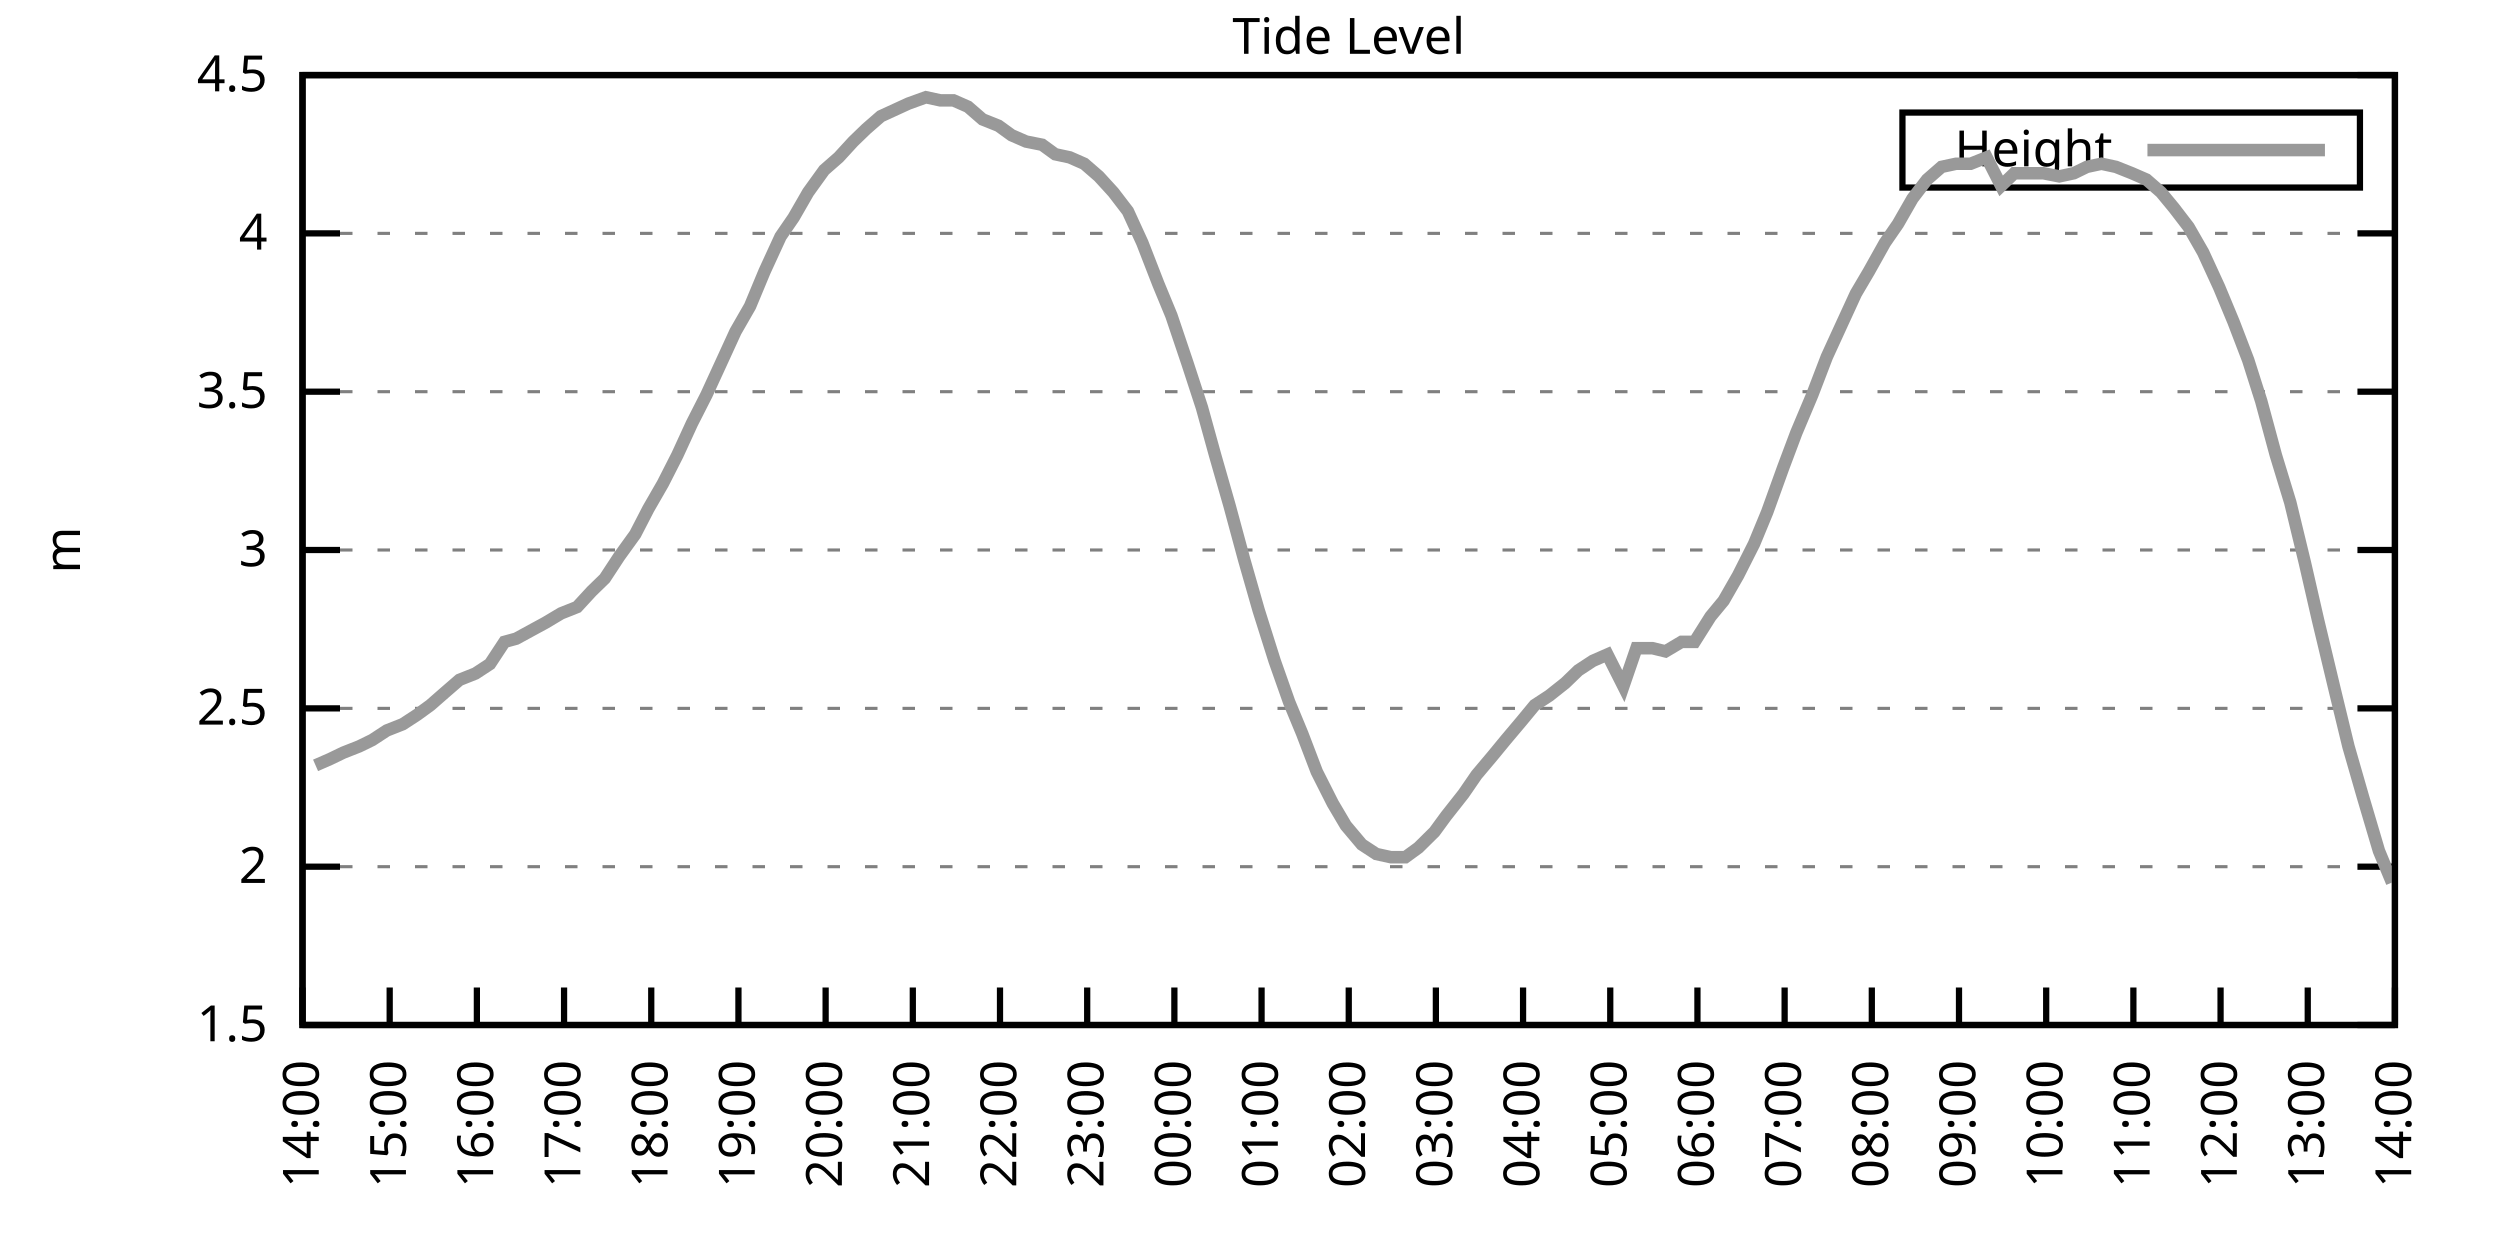
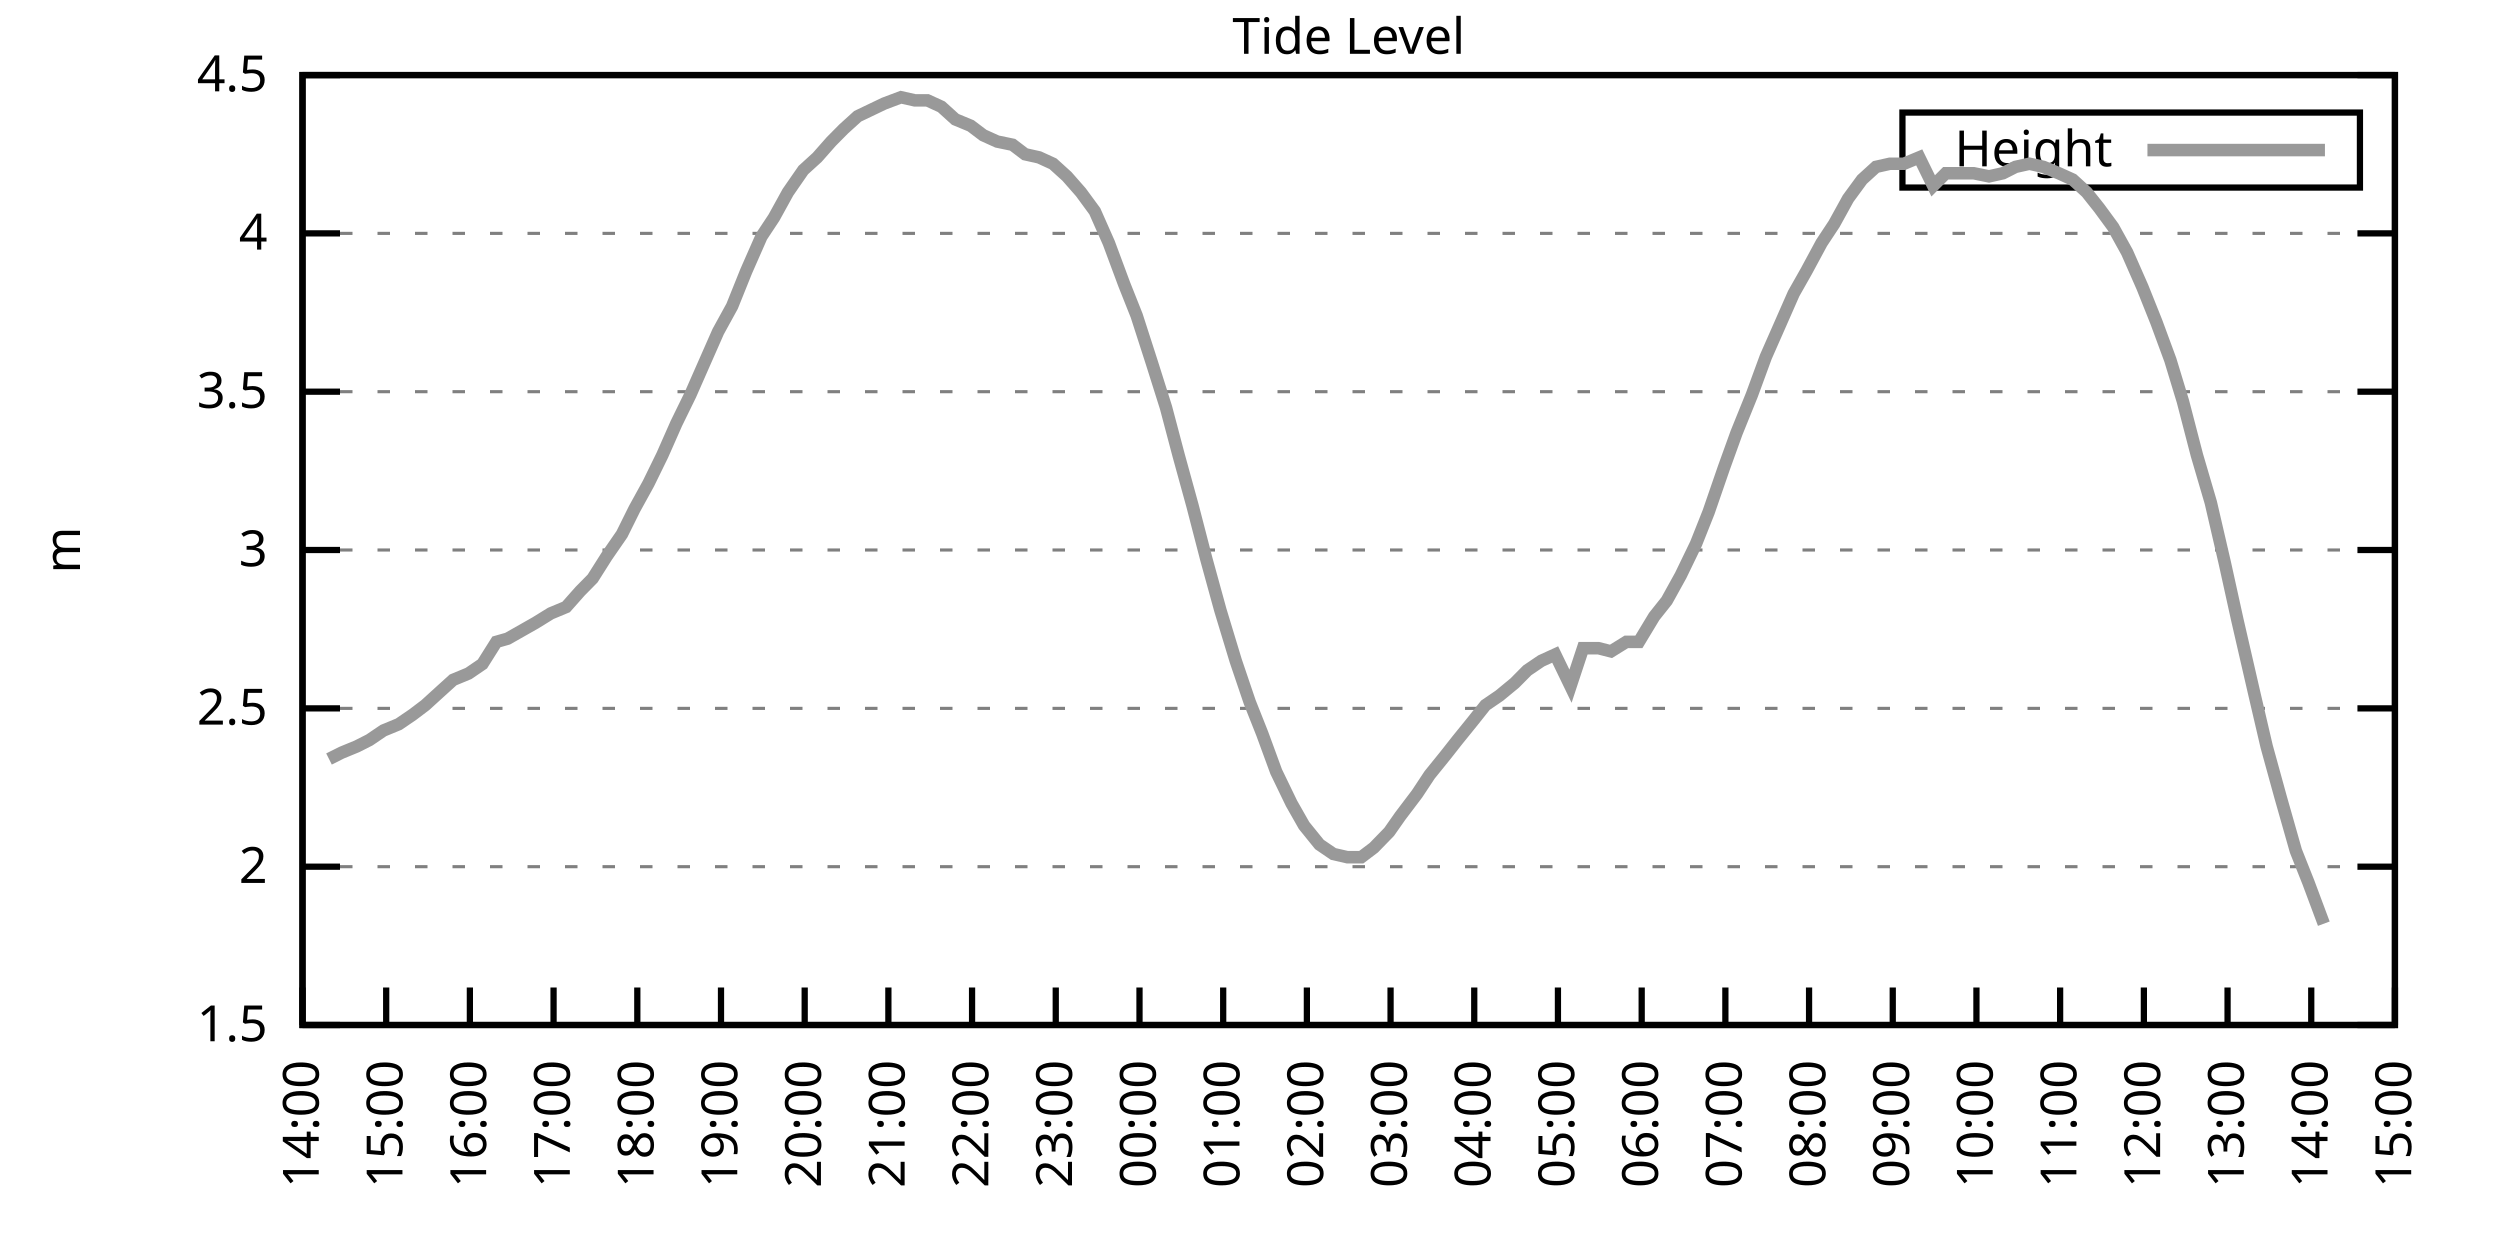
<svg xmlns="http://www.w3.org/2000/svg" xmlns:xlink="http://www.w3.org/1999/xlink" width="400" height="200" viewBox="0 0 400 200">
  <g id="gnuplot_canvas">
    <rect x="0" y="0" width="400" height="200" fill="none" />
    <defs>
      <circle id="gpDot" r="0.5" stroke-width="0.5" stroke="currentColor" />
      <path id="gpPt0" stroke-width="0.333" stroke="currentColor" d="M-1,0 h2 M0,-1 v2" />
      <path id="gpPt1" stroke-width="0.333" stroke="currentColor" d="M-1,-1 L1,1 M1,-1 L-1,1" />
      <path id="gpPt2" stroke-width="0.333" stroke="currentColor" d="M-1,0 L1,0 M0,-1 L0,1 M-1,-1 L1,1 M-1,1 L1,-1" />
      <rect id="gpPt3" stroke-width="0.333" stroke="currentColor" x="-1" y="-1" width="2" height="2" />
      <rect id="gpPt4" stroke-width="0.333" stroke="currentColor" fill="currentColor" x="-1" y="-1" width="2" height="2" />
      <circle id="gpPt5" stroke-width="0.333" stroke="currentColor" cx="0" cy="0" r="1" />
      <use xlink:href="#gpPt5" id="gpPt6" fill="currentColor" stroke="none" />
      <path id="gpPt7" stroke-width="0.333" stroke="currentColor" d="M0,-1.33 L-1.33,0.67 L1.33,0.67 z" />
      <use xlink:href="#gpPt7" id="gpPt8" fill="currentColor" stroke="none" />
      <use xlink:href="#gpPt7" id="gpPt9" stroke="currentColor" transform="rotate(180)" />
      <use xlink:href="#gpPt9" id="gpPt10" fill="currentColor" stroke="none" />
      <use xlink:href="#gpPt3" id="gpPt11" stroke="currentColor" transform="rotate(45)" />
      <use xlink:href="#gpPt11" id="gpPt12" fill="currentColor" stroke="none" />
      <path id="gpPt13" stroke-width="0.333" stroke="currentColor" d="M0,1.330 L1.265,0.411 L0.782,-1.067 L-0.782,-1.076 L-1.265,0.411 z" />
      <use xlink:href="#gpPt13" id="gpPt14" fill="currentColor" stroke="none" />
      <filter id="textbox" filterUnits="objectBoundingBox" x="0" y="0" height="1" width="1">
        <feFlood flood-color="white" flood-opacity="1" result="bgnd" />
        <feComposite in="SourceGraphic" in2="bgnd" operator="atop" />
      </filter>
      <filter id="greybox" filterUnits="objectBoundingBox" x="0" y="0" height="1" width="1">
        <feFlood flood-color="lightgrey" flood-opacity="1" result="grey" />
        <feComposite in="SourceGraphic" in2="grey" operator="atop" />
      </filter>
    </defs>
    <g fill="none" color="white" stroke="currentColor" stroke-width="1.00" stroke-linecap="butt" stroke-linejoin="miter">
</g>
    <g fill="none" color="black" stroke="currentColor" stroke-width="1.00" stroke-linecap="butt" stroke-linejoin="miter">
      <g stroke="none" shape-rendering="crispEdges">
        <polygon fill="rgb(255, 255, 255)" points="48.40,164.00 383.18,164.00 383.18,12.02 48.40,12.02 " />
      </g>
    </g>
    <g fill="none" color="black" stroke="currentColor" stroke-width="1.00" stroke-linecap="butt" stroke-linejoin="miter">
</g>
    <g fill="none" color="black" stroke="black" stroke-width="0.50" stroke-linecap="butt" stroke-linejoin="miter">
</g>
    <g fill="none" color="gray" stroke="currentColor" stroke-width="0.50" stroke-linecap="butt" stroke-linejoin="miter">
      <path stroke="gray" stroke-dasharray="2,4" class="gridline" d="M48.40,164.00 L383.19,164.00  " />
    </g>
    <g fill="none" color="gray" stroke="gray" stroke-width="1.00" stroke-linecap="butt" stroke-linejoin="miter">
</g>
    <g fill="none" color="black" stroke="currentColor" stroke-width="1.00" stroke-linecap="butt" stroke-linejoin="miter">
      <path stroke="black" d="M48.40,164.00 L54.40,164.00 M383.19,164.00 L377.19,164.00  " />
      <g transform="translate(42.80,166.60)" stroke="none" fill="black" font-family="Sans" font-size="8.00" text-anchor="end">
        <text>
          <tspan font-family="Sans"> 1.5</tspan>
        </text>
      </g>
    </g>
    <g fill="none" color="black" stroke="currentColor" stroke-width="1.00" stroke-linecap="butt" stroke-linejoin="miter">
</g>
    <g fill="none" color="black" stroke="black" stroke-width="0.50" stroke-linecap="butt" stroke-linejoin="miter">
</g>
    <g fill="none" color="gray" stroke="currentColor" stroke-width="0.50" stroke-linecap="butt" stroke-linejoin="miter">
      <path stroke="gray" stroke-dasharray="2,4" class="gridline" d="M48.40,138.67 L383.19,138.67  " />
    </g>
    <g fill="none" color="gray" stroke="gray" stroke-width="1.00" stroke-linecap="butt" stroke-linejoin="miter">
</g>
    <g fill="none" color="black" stroke="currentColor" stroke-width="1.00" stroke-linecap="butt" stroke-linejoin="miter">
      <path stroke="black" d="M48.40,138.67 L54.40,138.67 M383.19,138.67 L377.19,138.67  " />
      <g transform="translate(42.80,141.27)" stroke="none" fill="black" font-family="Sans" font-size="8.00" text-anchor="end">
        <text>
          <tspan font-family="Sans"> 2</tspan>
        </text>
      </g>
    </g>
    <g fill="none" color="black" stroke="currentColor" stroke-width="1.00" stroke-linecap="butt" stroke-linejoin="miter">
</g>
    <g fill="none" color="black" stroke="black" stroke-width="0.50" stroke-linecap="butt" stroke-linejoin="miter">
</g>
    <g fill="none" color="gray" stroke="currentColor" stroke-width="0.50" stroke-linecap="butt" stroke-linejoin="miter">
      <path stroke="gray" stroke-dasharray="2,4" class="gridline" d="M48.40,113.34 L383.19,113.34  " />
    </g>
    <g fill="none" color="gray" stroke="gray" stroke-width="1.00" stroke-linecap="butt" stroke-linejoin="miter">
</g>
    <g fill="none" color="black" stroke="currentColor" stroke-width="1.00" stroke-linecap="butt" stroke-linejoin="miter">
      <path stroke="black" d="M48.40,113.34 L54.40,113.34 M383.19,113.34 L377.19,113.34  " />
      <g transform="translate(42.80,115.94)" stroke="none" fill="black" font-family="Sans" font-size="8.00" text-anchor="end">
        <text>
          <tspan font-family="Sans"> 2.5</tspan>
        </text>
      </g>
    </g>
    <g fill="none" color="black" stroke="currentColor" stroke-width="1.00" stroke-linecap="butt" stroke-linejoin="miter">
</g>
    <g fill="none" color="black" stroke="black" stroke-width="0.50" stroke-linecap="butt" stroke-linejoin="miter">
</g>
    <g fill="none" color="gray" stroke="currentColor" stroke-width="0.50" stroke-linecap="butt" stroke-linejoin="miter">
      <path stroke="gray" stroke-dasharray="2,4" class="gridline" d="M48.40,88.00 L383.19,88.00  " />
    </g>
    <g fill="none" color="gray" stroke="gray" stroke-width="1.00" stroke-linecap="butt" stroke-linejoin="miter">
</g>
    <g fill="none" color="black" stroke="currentColor" stroke-width="1.00" stroke-linecap="butt" stroke-linejoin="miter">
      <path stroke="black" d="M48.40,88.00 L54.40,88.00 M383.19,88.00 L377.19,88.00  " />
      <g transform="translate(42.80,90.60)" stroke="none" fill="black" font-family="Sans" font-size="8.00" text-anchor="end">
        <text>
          <tspan font-family="Sans"> 3</tspan>
        </text>
      </g>
    </g>
    <g fill="none" color="black" stroke="currentColor" stroke-width="1.00" stroke-linecap="butt" stroke-linejoin="miter">
</g>
    <g fill="none" color="black" stroke="black" stroke-width="0.50" stroke-linecap="butt" stroke-linejoin="miter">
</g>
    <g fill="none" color="gray" stroke="currentColor" stroke-width="0.50" stroke-linecap="butt" stroke-linejoin="miter">
      <path stroke="gray" stroke-dasharray="2,4" class="gridline" d="M48.40,62.67 L383.19,62.67  " />
    </g>
    <g fill="none" color="gray" stroke="gray" stroke-width="1.00" stroke-linecap="butt" stroke-linejoin="miter">
</g>
    <g fill="none" color="black" stroke="currentColor" stroke-width="1.00" stroke-linecap="butt" stroke-linejoin="miter">
      <path stroke="black" d="M48.40,62.67 L54.40,62.67 M383.19,62.67 L377.19,62.67  " />
      <g transform="translate(42.80,65.27)" stroke="none" fill="black" font-family="Sans" font-size="8.00" text-anchor="end">
        <text>
          <tspan font-family="Sans"> 3.5</tspan>
        </text>
      </g>
    </g>
    <g fill="none" color="black" stroke="currentColor" stroke-width="1.00" stroke-linecap="butt" stroke-linejoin="miter">
</g>
    <g fill="none" color="black" stroke="black" stroke-width="0.50" stroke-linecap="butt" stroke-linejoin="miter">
</g>
    <g fill="none" color="gray" stroke="currentColor" stroke-width="0.50" stroke-linecap="butt" stroke-linejoin="miter">
      <path stroke="gray" stroke-dasharray="2,4" class="gridline" d="M48.40,37.34 L383.19,37.34  " />
    </g>
    <g fill="none" color="gray" stroke="gray" stroke-width="1.00" stroke-linecap="butt" stroke-linejoin="miter">
</g>
    <g fill="none" color="black" stroke="currentColor" stroke-width="1.00" stroke-linecap="butt" stroke-linejoin="miter">
      <path stroke="black" d="M48.40,37.34 L54.40,37.34 M383.19,37.34 L377.19,37.34  " />
      <g transform="translate(42.80,39.94)" stroke="none" fill="black" font-family="Sans" font-size="8.00" text-anchor="end">
        <text>
          <tspan font-family="Sans"> 4</tspan>
        </text>
      </g>
    </g>
    <g fill="none" color="black" stroke="currentColor" stroke-width="1.00" stroke-linecap="butt" stroke-linejoin="miter">
</g>
    <g fill="none" color="black" stroke="black" stroke-width="0.50" stroke-linecap="butt" stroke-linejoin="miter">
</g>
    <g fill="none" color="gray" stroke="currentColor" stroke-width="0.50" stroke-linecap="butt" stroke-linejoin="miter">
      <path stroke="gray" stroke-dasharray="2,4" class="gridline" d="M48.40,12.01 L383.19,12.01  " />
    </g>
    <g fill="none" color="gray" stroke="gray" stroke-width="1.00" stroke-linecap="butt" stroke-linejoin="miter">
</g>
    <g fill="none" color="black" stroke="currentColor" stroke-width="1.00" stroke-linecap="butt" stroke-linejoin="miter">
      <path stroke="black" d="M48.40,12.01 L54.40,12.01 M383.19,12.01 L377.19,12.01  " />
      <g transform="translate(42.80,14.61)" stroke="none" fill="black" font-family="Sans" font-size="8.00" text-anchor="end">
        <text>
          <tspan font-family="Sans"> 4.5</tspan>
        </text>
      </g>
    </g>
    <g fill="none" color="black" stroke="currentColor" stroke-width="1.00" stroke-linecap="butt" stroke-linejoin="miter">
      <path stroke="black" d="M48.40,164.00 L48.40,158.00  " />
      <g transform="translate(51.00,169.60) rotate(270.00)" stroke="none" fill="black" font-family="Sans" font-size="8.00" text-anchor="end">
        <text>
          <tspan font-family="Sans">14:00</tspan>
        </text>
      </g>
    </g>
    <g fill="none" color="black" stroke="currentColor" stroke-width="1.00" stroke-linecap="butt" stroke-linejoin="miter">
-       <path stroke="black" d="M62.35,164.00 L62.35,158.00  " />
-       <g transform="translate(64.95,169.60) rotate(270.00)" stroke="none" fill="black" font-family="Sans" font-size="8.00" text-anchor="end">
+       <path stroke="black" d="M61.79,164.00 L61.79,158.00  " />
+       <g transform="translate(64.39,169.60) rotate(270.00)" stroke="none" fill="black" font-family="Sans" font-size="8.00" text-anchor="end">
        <text>
          <tspan font-family="Sans">15:00</tspan>
        </text>
      </g>
    </g>
    <g fill="none" color="black" stroke="currentColor" stroke-width="1.00" stroke-linecap="butt" stroke-linejoin="miter">
-       <path stroke="black" d="M76.30,164.00 L76.30,158.00  " />
-       <g transform="translate(78.90,169.60) rotate(270.00)" stroke="none" fill="black" font-family="Sans" font-size="8.00" text-anchor="end">
+       <path stroke="black" d="M75.18,164.00 L75.18,158.00  " />
+       <g transform="translate(77.78,169.60) rotate(270.00)" stroke="none" fill="black" font-family="Sans" font-size="8.00" text-anchor="end">
        <text>
          <tspan font-family="Sans">16:00</tspan>
        </text>
      </g>
    </g>
    <g fill="none" color="black" stroke="currentColor" stroke-width="1.00" stroke-linecap="butt" stroke-linejoin="miter">
-       <path stroke="black" d="M90.25,164.00 L90.25,158.00  " />
-       <g transform="translate(92.85,169.60) rotate(270.00)" stroke="none" fill="black" font-family="Sans" font-size="8.00" text-anchor="end">
+       <path stroke="black" d="M88.57,164.00 L88.57,158.00  " />
+       <g transform="translate(91.17,169.60) rotate(270.00)" stroke="none" fill="black" font-family="Sans" font-size="8.00" text-anchor="end">
        <text>
          <tspan font-family="Sans">17:00</tspan>
        </text>
      </g>
    </g>
    <g fill="none" color="black" stroke="currentColor" stroke-width="1.00" stroke-linecap="butt" stroke-linejoin="miter">
-       <path stroke="black" d="M104.20,164.00 L104.20,158.00  " />
-       <g transform="translate(106.80,169.60) rotate(270.00)" stroke="none" fill="black" font-family="Sans" font-size="8.00" text-anchor="end">
+       <path stroke="black" d="M101.97,164.00 L101.97,158.00  " />
+       <g transform="translate(104.57,169.60) rotate(270.00)" stroke="none" fill="black" font-family="Sans" font-size="8.00" text-anchor="end">
        <text>
          <tspan font-family="Sans">18:00</tspan>
        </text>
      </g>
    </g>
    <g fill="none" color="black" stroke="currentColor" stroke-width="1.00" stroke-linecap="butt" stroke-linejoin="miter">
-       <path stroke="black" d="M118.15,164.00 L118.15,158.00  " />
-       <g transform="translate(120.75,169.60) rotate(270.00)" stroke="none" fill="black" font-family="Sans" font-size="8.00" text-anchor="end">
+       <path stroke="black" d="M115.36,164.00 L115.36,158.00  " />
+       <g transform="translate(117.96,169.60) rotate(270.00)" stroke="none" fill="black" font-family="Sans" font-size="8.00" text-anchor="end">
        <text>
          <tspan font-family="Sans">19:00</tspan>
        </text>
      </g>
    </g>
    <g fill="none" color="black" stroke="currentColor" stroke-width="1.00" stroke-linecap="butt" stroke-linejoin="miter">
-       <path stroke="black" d="M132.10,164.00 L132.10,158.00  " />
-       <g transform="translate(134.70,169.60) rotate(270.00)" stroke="none" fill="black" font-family="Sans" font-size="8.00" text-anchor="end">
+       <path stroke="black" d="M128.75,164.00 L128.75,158.00  " />
+       <g transform="translate(131.35,169.60) rotate(270.00)" stroke="none" fill="black" font-family="Sans" font-size="8.00" text-anchor="end">
        <text>
          <tspan font-family="Sans">20:00</tspan>
        </text>
      </g>
    </g>
    <g fill="none" color="black" stroke="currentColor" stroke-width="1.00" stroke-linecap="butt" stroke-linejoin="miter">
-       <path stroke="black" d="M146.05,164.00 L146.05,158.00  " />
-       <g transform="translate(148.65,169.60) rotate(270.00)" stroke="none" fill="black" font-family="Sans" font-size="8.00" text-anchor="end">
+       <path stroke="black" d="M142.14,164.00 L142.14,158.00  " />
+       <g transform="translate(144.74,169.60) rotate(270.00)" stroke="none" fill="black" font-family="Sans" font-size="8.00" text-anchor="end">
        <text>
          <tspan font-family="Sans">21:00</tspan>
        </text>
      </g>
    </g>
    <g fill="none" color="black" stroke="currentColor" stroke-width="1.00" stroke-linecap="butt" stroke-linejoin="miter">
-       <path stroke="black" d="M160.00,164.00 L160.00,158.00  " />
-       <g transform="translate(162.60,169.60) rotate(270.00)" stroke="none" fill="black" font-family="Sans" font-size="8.00" text-anchor="end">
+       <path stroke="black" d="M155.53,164.00 L155.53,158.00  " />
+       <g transform="translate(158.13,169.60) rotate(270.00)" stroke="none" fill="black" font-family="Sans" font-size="8.00" text-anchor="end">
        <text>
          <tspan font-family="Sans">22:00</tspan>
        </text>
      </g>
    </g>
    <g fill="none" color="black" stroke="currentColor" stroke-width="1.00" stroke-linecap="butt" stroke-linejoin="miter">
-       <path stroke="black" d="M173.95,164.00 L173.95,158.00  " />
-       <g transform="translate(176.55,169.60) rotate(270.00)" stroke="none" fill="black" font-family="Sans" font-size="8.00" text-anchor="end">
+       <path stroke="black" d="M168.92,164.00 L168.92,158.00  " />
+       <g transform="translate(171.52,169.60) rotate(270.00)" stroke="none" fill="black" font-family="Sans" font-size="8.00" text-anchor="end">
        <text>
          <tspan font-family="Sans">23:00</tspan>
        </text>
      </g>
    </g>
    <g fill="none" color="black" stroke="currentColor" stroke-width="1.00" stroke-linecap="butt" stroke-linejoin="miter">
-       <path stroke="black" d="M187.90,164.00 L187.90,158.00  " />
-       <g transform="translate(190.50,169.60) rotate(270.00)" stroke="none" fill="black" font-family="Sans" font-size="8.00" text-anchor="end">
+       <path stroke="black" d="M182.32,164.00 L182.32,158.00  " />
+       <g transform="translate(184.92,169.60) rotate(270.00)" stroke="none" fill="black" font-family="Sans" font-size="8.00" text-anchor="end">
        <text>
          <tspan font-family="Sans">00:00</tspan>
        </text>
      </g>
    </g>
    <g fill="none" color="black" stroke="currentColor" stroke-width="1.00" stroke-linecap="butt" stroke-linejoin="miter">
-       <path stroke="black" d="M201.85,164.00 L201.85,158.00  " />
-       <g transform="translate(204.45,169.60) rotate(270.00)" stroke="none" fill="black" font-family="Sans" font-size="8.00" text-anchor="end">
+       <path stroke="black" d="M195.71,164.00 L195.71,158.00  " />
+       <g transform="translate(198.31,169.60) rotate(270.00)" stroke="none" fill="black" font-family="Sans" font-size="8.00" text-anchor="end">
        <text>
          <tspan font-family="Sans">01:00</tspan>
        </text>
      </g>
    </g>
    <g fill="none" color="black" stroke="currentColor" stroke-width="1.00" stroke-linecap="butt" stroke-linejoin="miter">
-       <path stroke="black" d="M215.80,164.00 L215.80,158.00  " />
-       <g transform="translate(218.40,169.60) rotate(270.00)" stroke="none" fill="black" font-family="Sans" font-size="8.00" text-anchor="end">
+       <path stroke="black" d="M209.10,164.00 L209.10,158.00  " />
+       <g transform="translate(211.70,169.60) rotate(270.00)" stroke="none" fill="black" font-family="Sans" font-size="8.00" text-anchor="end">
        <text>
          <tspan font-family="Sans">02:00</tspan>
        </text>
      </g>
    </g>
    <g fill="none" color="black" stroke="currentColor" stroke-width="1.00" stroke-linecap="butt" stroke-linejoin="miter">
-       <path stroke="black" d="M229.74,164.00 L229.74,158.00  " />
-       <g transform="translate(232.34,169.60) rotate(270.00)" stroke="none" fill="black" font-family="Sans" font-size="8.00" text-anchor="end">
+       <path stroke="black" d="M222.49,164.00 L222.49,158.00  " />
+       <g transform="translate(225.09,169.60) rotate(270.00)" stroke="none" fill="black" font-family="Sans" font-size="8.00" text-anchor="end">
        <text>
          <tspan font-family="Sans">03:00</tspan>
        </text>
      </g>
    </g>
    <g fill="none" color="black" stroke="currentColor" stroke-width="1.00" stroke-linecap="butt" stroke-linejoin="miter">
-       <path stroke="black" d="M243.69,164.00 L243.69,158.00  " />
-       <g transform="translate(246.29,169.60) rotate(270.00)" stroke="none" fill="black" font-family="Sans" font-size="8.00" text-anchor="end">
+       <path stroke="black" d="M235.88,164.00 L235.88,158.00  " />
+       <g transform="translate(238.48,169.60) rotate(270.00)" stroke="none" fill="black" font-family="Sans" font-size="8.00" text-anchor="end">
        <text>
          <tspan font-family="Sans">04:00</tspan>
        </text>
      </g>
    </g>
    <g fill="none" color="black" stroke="currentColor" stroke-width="1.00" stroke-linecap="butt" stroke-linejoin="miter">
-       <path stroke="black" d="M257.64,164.00 L257.64,158.00  " />
-       <g transform="translate(260.24,169.60) rotate(270.00)" stroke="none" fill="black" font-family="Sans" font-size="8.00" text-anchor="end">
+       <path stroke="black" d="M249.27,164.00 L249.27,158.00  " />
+       <g transform="translate(251.87,169.60) rotate(270.00)" stroke="none" fill="black" font-family="Sans" font-size="8.00" text-anchor="end">
        <text>
          <tspan font-family="Sans">05:00</tspan>
        </text>
      </g>
    </g>
    <g fill="none" color="black" stroke="currentColor" stroke-width="1.00" stroke-linecap="butt" stroke-linejoin="miter">
-       <path stroke="black" d="M271.59,164.00 L271.59,158.00  " />
-       <g transform="translate(274.19,169.60) rotate(270.00)" stroke="none" fill="black" font-family="Sans" font-size="8.00" text-anchor="end">
+       <path stroke="black" d="M262.67,164.00 L262.67,158.00  " />
+       <g transform="translate(265.27,169.60) rotate(270.00)" stroke="none" fill="black" font-family="Sans" font-size="8.00" text-anchor="end">
        <text>
          <tspan font-family="Sans">06:00</tspan>
        </text>
      </g>
    </g>
    <g fill="none" color="black" stroke="currentColor" stroke-width="1.00" stroke-linecap="butt" stroke-linejoin="miter">
-       <path stroke="black" d="M285.54,164.00 L285.54,158.00  " />
-       <g transform="translate(288.14,169.60) rotate(270.00)" stroke="none" fill="black" font-family="Sans" font-size="8.00" text-anchor="end">
+       <path stroke="black" d="M276.06,164.00 L276.06,158.00  " />
+       <g transform="translate(278.66,169.60) rotate(270.00)" stroke="none" fill="black" font-family="Sans" font-size="8.00" text-anchor="end">
        <text>
          <tspan font-family="Sans">07:00</tspan>
        </text>
      </g>
    </g>
    <g fill="none" color="black" stroke="currentColor" stroke-width="1.00" stroke-linecap="butt" stroke-linejoin="miter">
-       <path stroke="black" d="M299.49,164.00 L299.49,158.00  " />
-       <g transform="translate(302.09,169.60) rotate(270.00)" stroke="none" fill="black" font-family="Sans" font-size="8.00" text-anchor="end">
+       <path stroke="black" d="M289.45,164.00 L289.45,158.00  " />
+       <g transform="translate(292.05,169.60) rotate(270.00)" stroke="none" fill="black" font-family="Sans" font-size="8.00" text-anchor="end">
        <text>
          <tspan font-family="Sans">08:00</tspan>
        </text>
      </g>
    </g>
    <g fill="none" color="black" stroke="currentColor" stroke-width="1.00" stroke-linecap="butt" stroke-linejoin="miter">
-       <path stroke="black" d="M313.44,164.00 L313.44,158.00  " />
-       <g transform="translate(316.04,169.60) rotate(270.00)" stroke="none" fill="black" font-family="Sans" font-size="8.00" text-anchor="end">
+       <path stroke="black" d="M302.84,164.00 L302.84,158.00  " />
+       <g transform="translate(305.44,169.60) rotate(270.00)" stroke="none" fill="black" font-family="Sans" font-size="8.00" text-anchor="end">
        <text>
          <tspan font-family="Sans">09:00</tspan>
        </text>
      </g>
    </g>
    <g fill="none" color="black" stroke="currentColor" stroke-width="1.00" stroke-linecap="butt" stroke-linejoin="miter">
-       <path stroke="black" d="M327.39,164.00 L327.39,158.00  " />
-       <g transform="translate(329.99,169.60) rotate(270.00)" stroke="none" fill="black" font-family="Sans" font-size="8.00" text-anchor="end">
+       <path stroke="black" d="M316.23,164.00 L316.23,158.00  " />
+       <g transform="translate(318.83,169.60) rotate(270.00)" stroke="none" fill="black" font-family="Sans" font-size="8.00" text-anchor="end">
        <text>
          <tspan font-family="Sans">10:00</tspan>
        </text>
      </g>
    </g>
    <g fill="none" color="black" stroke="currentColor" stroke-width="1.00" stroke-linecap="butt" stroke-linejoin="miter">
-       <path stroke="black" d="M341.34,164.00 L341.34,158.00  " />
-       <g transform="translate(343.94,169.60) rotate(270.00)" stroke="none" fill="black" font-family="Sans" font-size="8.00" text-anchor="end">
+       <path stroke="black" d="M329.62,164.00 L329.62,158.00  " />
+       <g transform="translate(332.22,169.60) rotate(270.00)" stroke="none" fill="black" font-family="Sans" font-size="8.00" text-anchor="end">
        <text>
          <tspan font-family="Sans">11:00</tspan>
        </text>
      </g>
    </g>
    <g fill="none" color="black" stroke="currentColor" stroke-width="1.00" stroke-linecap="butt" stroke-linejoin="miter">
-       <path stroke="black" d="M355.29,164.00 L355.29,158.00  " />
-       <g transform="translate(357.89,169.60) rotate(270.00)" stroke="none" fill="black" font-family="Sans" font-size="8.00" text-anchor="end">
+       <path stroke="black" d="M343.02,164.00 L343.02,158.00  " />
+       <g transform="translate(345.62,169.60) rotate(270.00)" stroke="none" fill="black" font-family="Sans" font-size="8.00" text-anchor="end">
        <text>
          <tspan font-family="Sans">12:00</tspan>
        </text>
      </g>
    </g>
    <g fill="none" color="black" stroke="currentColor" stroke-width="1.00" stroke-linecap="butt" stroke-linejoin="miter">
-       <path stroke="black" d="M369.24,164.00 L369.24,158.00  " />
-       <g transform="translate(371.84,169.60) rotate(270.00)" stroke="none" fill="black" font-family="Sans" font-size="8.00" text-anchor="end">
+       <path stroke="black" d="M356.41,164.00 L356.41,158.00  " />
+       <g transform="translate(359.01,169.60) rotate(270.00)" stroke="none" fill="black" font-family="Sans" font-size="8.00" text-anchor="end">
        <text>
          <tspan font-family="Sans">13:00</tspan>
+         </text>
+       </g>
+     </g>
+     <g fill="none" color="black" stroke="currentColor" stroke-width="1.00" stroke-linecap="butt" stroke-linejoin="miter">
+       <path stroke="black" d="M369.80,164.00 L369.80,158.00  " />
+       <g transform="translate(372.40,169.60) rotate(270.00)" stroke="none" fill="black" font-family="Sans" font-size="8.00" text-anchor="end">
+         <text>
+           <tspan font-family="Sans">14:00</tspan>
        </text>
      </g>
    </g>
    <g fill="none" color="black" stroke="currentColor" stroke-width="1.00" stroke-linecap="butt" stroke-linejoin="miter">
      <path stroke="black" d="M383.19,164.00 L383.19,158.00  " />
      <g transform="translate(385.79,169.60) rotate(270.00)" stroke="none" fill="black" font-family="Sans" font-size="8.00" text-anchor="end">
        <text>
-           <tspan font-family="Sans">14:00</tspan>
+           <tspan font-family="Sans">15:00</tspan>
        </text>
      </g>
    </g>
    <g fill="none" color="black" stroke="currentColor" stroke-width="1.00" stroke-linecap="butt" stroke-linejoin="miter">
</g>
    <g fill="none" color="black" stroke="currentColor" stroke-width="1.00" stroke-linecap="butt" stroke-linejoin="miter">
      <path stroke="black" d="M48.40,12.01 L48.40,164.00 L383.19,164.00 L383.19,12.01 L48.40,12.01 Z  " />
    </g>
    <g fill="none" color="black" stroke="currentColor" stroke-width="1.00" stroke-linecap="butt" stroke-linejoin="miter">
</g>
    <g fill="none" color="black" stroke="currentColor" stroke-width="1.00" stroke-linecap="butt" stroke-linejoin="miter">
      <path stroke="black" d="M304.39,30.01 L304.39,18.01 L377.59,18.01 L377.59,30.01 L304.39,30.01 Z  " />
    </g>
    <g id="Tide_level_plot_1">
      <g fill="none" color="white" stroke="black" stroke-width="2.00" stroke-linecap="butt" stroke-linejoin="miter">
</g>
      <g fill="none" color="black" stroke="currentColor" stroke-width="2.00" stroke-linecap="butt" stroke-linejoin="miter">
        <g transform="translate(337.99,26.61)" stroke="none" fill="black" font-family="Sans" font-size="8.00" text-anchor="end">
          <text>
            <tspan font-family="Sans">Height</tspan>
          </text>
        </g>
      </g>
      <g fill="none" color="black" stroke="currentColor" stroke-width="2.00" stroke-linecap="butt" stroke-linejoin="miter">
-         <path stroke="rgb(153, 153, 153)" d="M343.59,24.01 L371.99,24.01 M50.49,122.46 L52.82,121.44 L54.91,120.43 L57.47,119.42 L59.56,118.40 L61.88,116.88   L64.44,115.87 L66.77,114.35 L68.86,112.83 L71.18,110.80 L73.51,108.78 L76.07,107.76 L78.39,106.24 L80.72,102.70   L82.58,102.19 L85.37,100.67 L87.23,99.66 L89.78,98.14 L92.34,97.12 L94.67,94.59 L96.76,92.56 L99.08,89.02   L101.64,85.47 L103.73,81.42 L106.06,77.37 L108.38,72.81 L110.71,67.74 L113.03,63.18 L115.36,58.11 L117.68,53.05   L120.01,48.99 L122.33,43.42 L124.89,37.85 L126.98,34.81 L129.31,30.76 L131.87,27.21 L134.19,25.18 L136.51,22.65   L138.61,20.62 L140.93,18.60 L145.35,16.57 L148.14,15.56 L150.46,16.06 L152.56,16.06 L154.88,17.08 L157.21,19.10   L159.76,20.12 L161.86,21.64 L164.18,22.65 L166.74,23.16 L168.83,24.68 L171.16,25.18 L173.48,26.20 L175.81,28.22   L178.13,30.76 L180.46,33.80 L182.78,38.86 L185.34,45.45 L187.43,50.51 L189.99,58.11 L192.31,65.21 L194.41,72.81   L196.73,80.91 L199.06,89.52 L201.38,97.63 L203.94,105.74 L206.26,112.32 L208.36,117.39 L210.68,123.47 L213.24,128.54   L215.33,132.08 L217.89,135.12 L220.21,136.64 L222.54,137.15 L224.86,137.15 L226.95,135.63 L229.51,133.10 L231.37,130.56   L234.16,127.02 L236.25,123.98 L238.81,120.94 L240.90,118.40 L243.46,115.36 L245.55,112.83 L247.88,111.31 L250.44,109.28   L252.53,107.26 L254.85,105.74 L257.18,104.72 L259.74,109.79 L261.83,103.71 L264.39,103.71 L266.48,104.22 L269.04,102.70   L271.13,102.70 L273.69,98.64 L275.78,96.11 L278.10,92.06 L280.66,86.99 L282.75,81.93 L285.31,74.83 L287.40,69.26   L289.96,63.18 L292.29,57.10 L294.38,52.54 L296.94,46.97 L299.03,43.42 L301.58,38.86 L303.68,35.82 L306.00,31.77   L308.33,28.73 L310.65,26.70 L312.98,26.20 L315.30,26.20 L317.86,25.18 L320.18,29.74 L322.28,27.72 L324.60,27.72   L326.93,27.72 L329.48,28.22 L331.81,27.72 L333.90,26.70 L336.23,26.20 L338.55,26.70 L341.11,27.72 L343.43,28.73   L345.76,30.76 L347.85,33.29 L350.18,36.33 L352.50,40.38 L355.06,45.95 L357.38,51.53 L359.71,57.61 L361.80,64.19   L364.13,72.81 L366.45,80.41 L368.78,90.03 L370.87,99.15 L373.66,110.80 L375.75,119.42 L378.08,127.52 L380.63,136.14   L382.73,141.20  " />
+         <path stroke="rgb(153, 153, 153)" d="M343.59,24.01 L371.99,24.01 M52.64,121.44 L54.65,120.43 L57.10,119.42 L59.11,118.40 L61.35,116.88 L63.80,115.87   L66.03,114.35 L68.04,112.83 L70.27,110.80 L72.50,108.78 L74.96,107.76 L77.19,106.24 L79.42,102.70 L81.21,102.19   L83.89,100.67 L85.67,99.66 L88.13,98.14 L90.58,97.12 L92.82,94.59 L94.82,92.56 L97.06,89.02 L99.51,85.47   L101.52,81.42 L103.75,77.37 L105.98,72.81 L108.22,67.74 L110.45,63.18 L112.68,58.11 L114.91,53.05 L117.14,48.99   L119.38,43.42 L121.83,37.85 L123.84,34.81 L126.07,30.76 L128.53,27.21 L130.76,25.18 L132.99,22.65 L135.00,20.62   L137.23,18.60 L141.47,16.57 L144.15,15.56 L146.38,16.06 L148.39,16.06 L150.62,17.08 L152.85,19.10 L155.31,20.12   L157.32,21.64 L159.55,22.65 L162.01,23.16 L164.01,24.68 L166.25,25.18 L168.48,26.20 L170.71,28.22 L172.94,30.76   L175.17,33.80 L177.41,38.86 L179.86,45.45 L181.87,50.51 L184.32,58.11 L186.56,65.21 L188.57,72.81 L190.80,80.91   L193.03,89.52 L195.26,97.63 L197.72,105.74 L199.95,112.32 L201.96,117.39 L204.19,123.47 L206.64,128.54 L208.65,132.08   L211.11,135.12 L213.34,136.64 L215.57,137.15 L217.80,137.15 L219.81,135.63 L222.27,133.10 L224.05,130.56 L226.73,127.02   L228.74,123.98 L231.20,120.94 L233.20,118.40 L235.66,115.36 L237.67,112.83 L239.90,111.31 L242.36,109.28 L244.36,107.26   L246.60,105.74 L248.83,104.72 L251.28,109.79 L253.29,103.71 L255.75,103.71 L257.76,104.22 L260.21,102.70 L262.22,102.70   L264.67,98.64 L266.68,96.11 L268.92,92.06 L271.37,86.99 L273.38,81.93 L275.83,74.83 L277.84,69.26 L280.30,63.18   L282.53,57.10 L284.54,52.54 L286.99,46.97 L289.00,43.42 L291.46,38.86 L293.47,35.82 L295.70,31.77 L297.93,28.73   L300.16,26.70 L302.39,26.20 L304.63,26.20 L307.08,25.18 L309.31,29.74 L311.32,27.72 L313.55,27.72 L315.79,27.72   L318.24,28.22 L320.47,27.72 L322.48,26.70 L324.71,26.20 L326.95,26.70 L329.40,27.72 L331.63,28.73 L333.86,30.76   L335.87,33.29 L338.10,36.33 L340.34,40.38 L342.79,45.95 L345.02,51.53 L347.26,57.61 L349.26,64.19 L351.50,72.81   L353.73,80.41 L355.96,90.03 L357.97,99.15 L360.65,110.80 L362.66,119.42 L364.89,127.52 L367.34,136.14 L369.35,141.20   L371.81,147.79  " />
      </g>
    </g>
    <g fill="none" color="black" stroke="currentColor" stroke-width="2.00" stroke-linecap="butt" stroke-linejoin="miter">
</g>
    <g fill="none" color="black" stroke="black" stroke-width="1.00" stroke-linecap="butt" stroke-linejoin="miter">
</g>
    <g fill="none" color="black" stroke="currentColor" stroke-width="1.00" stroke-linecap="butt" stroke-linejoin="miter">
      <path stroke="black" d="M48.40,12.01 L48.40,164.00 L383.19,164.00 L383.19,12.01 L48.40,12.01 Z  " />
      <g transform="translate(12.80,88.01) rotate(270.00)" stroke="none" fill="black" font-family="Sans" font-size="8.00" text-anchor="middle">
        <text>
          <tspan font-family="Sans">m</tspan>
        </text>
      </g>
    </g>
    <g fill="none" color="black" stroke="currentColor" stroke-width="1.00" stroke-linecap="butt" stroke-linejoin="miter">
</g>
    <g fill="none" color="black" stroke="currentColor" stroke-width="1.00" stroke-linecap="butt" stroke-linejoin="miter">
      <g transform="translate(215.79,8.61)" stroke="none" fill="black" font-family="Sans" font-size="8.00" text-anchor="middle">
        <text>
          <tspan font-family="Sans">Tide Level</tspan>
        </text>
      </g>
    </g>
    <g fill="none" color="black" stroke="currentColor" stroke-width="1.00" stroke-linecap="butt" stroke-linejoin="miter">
</g>
  </g>
</svg>
